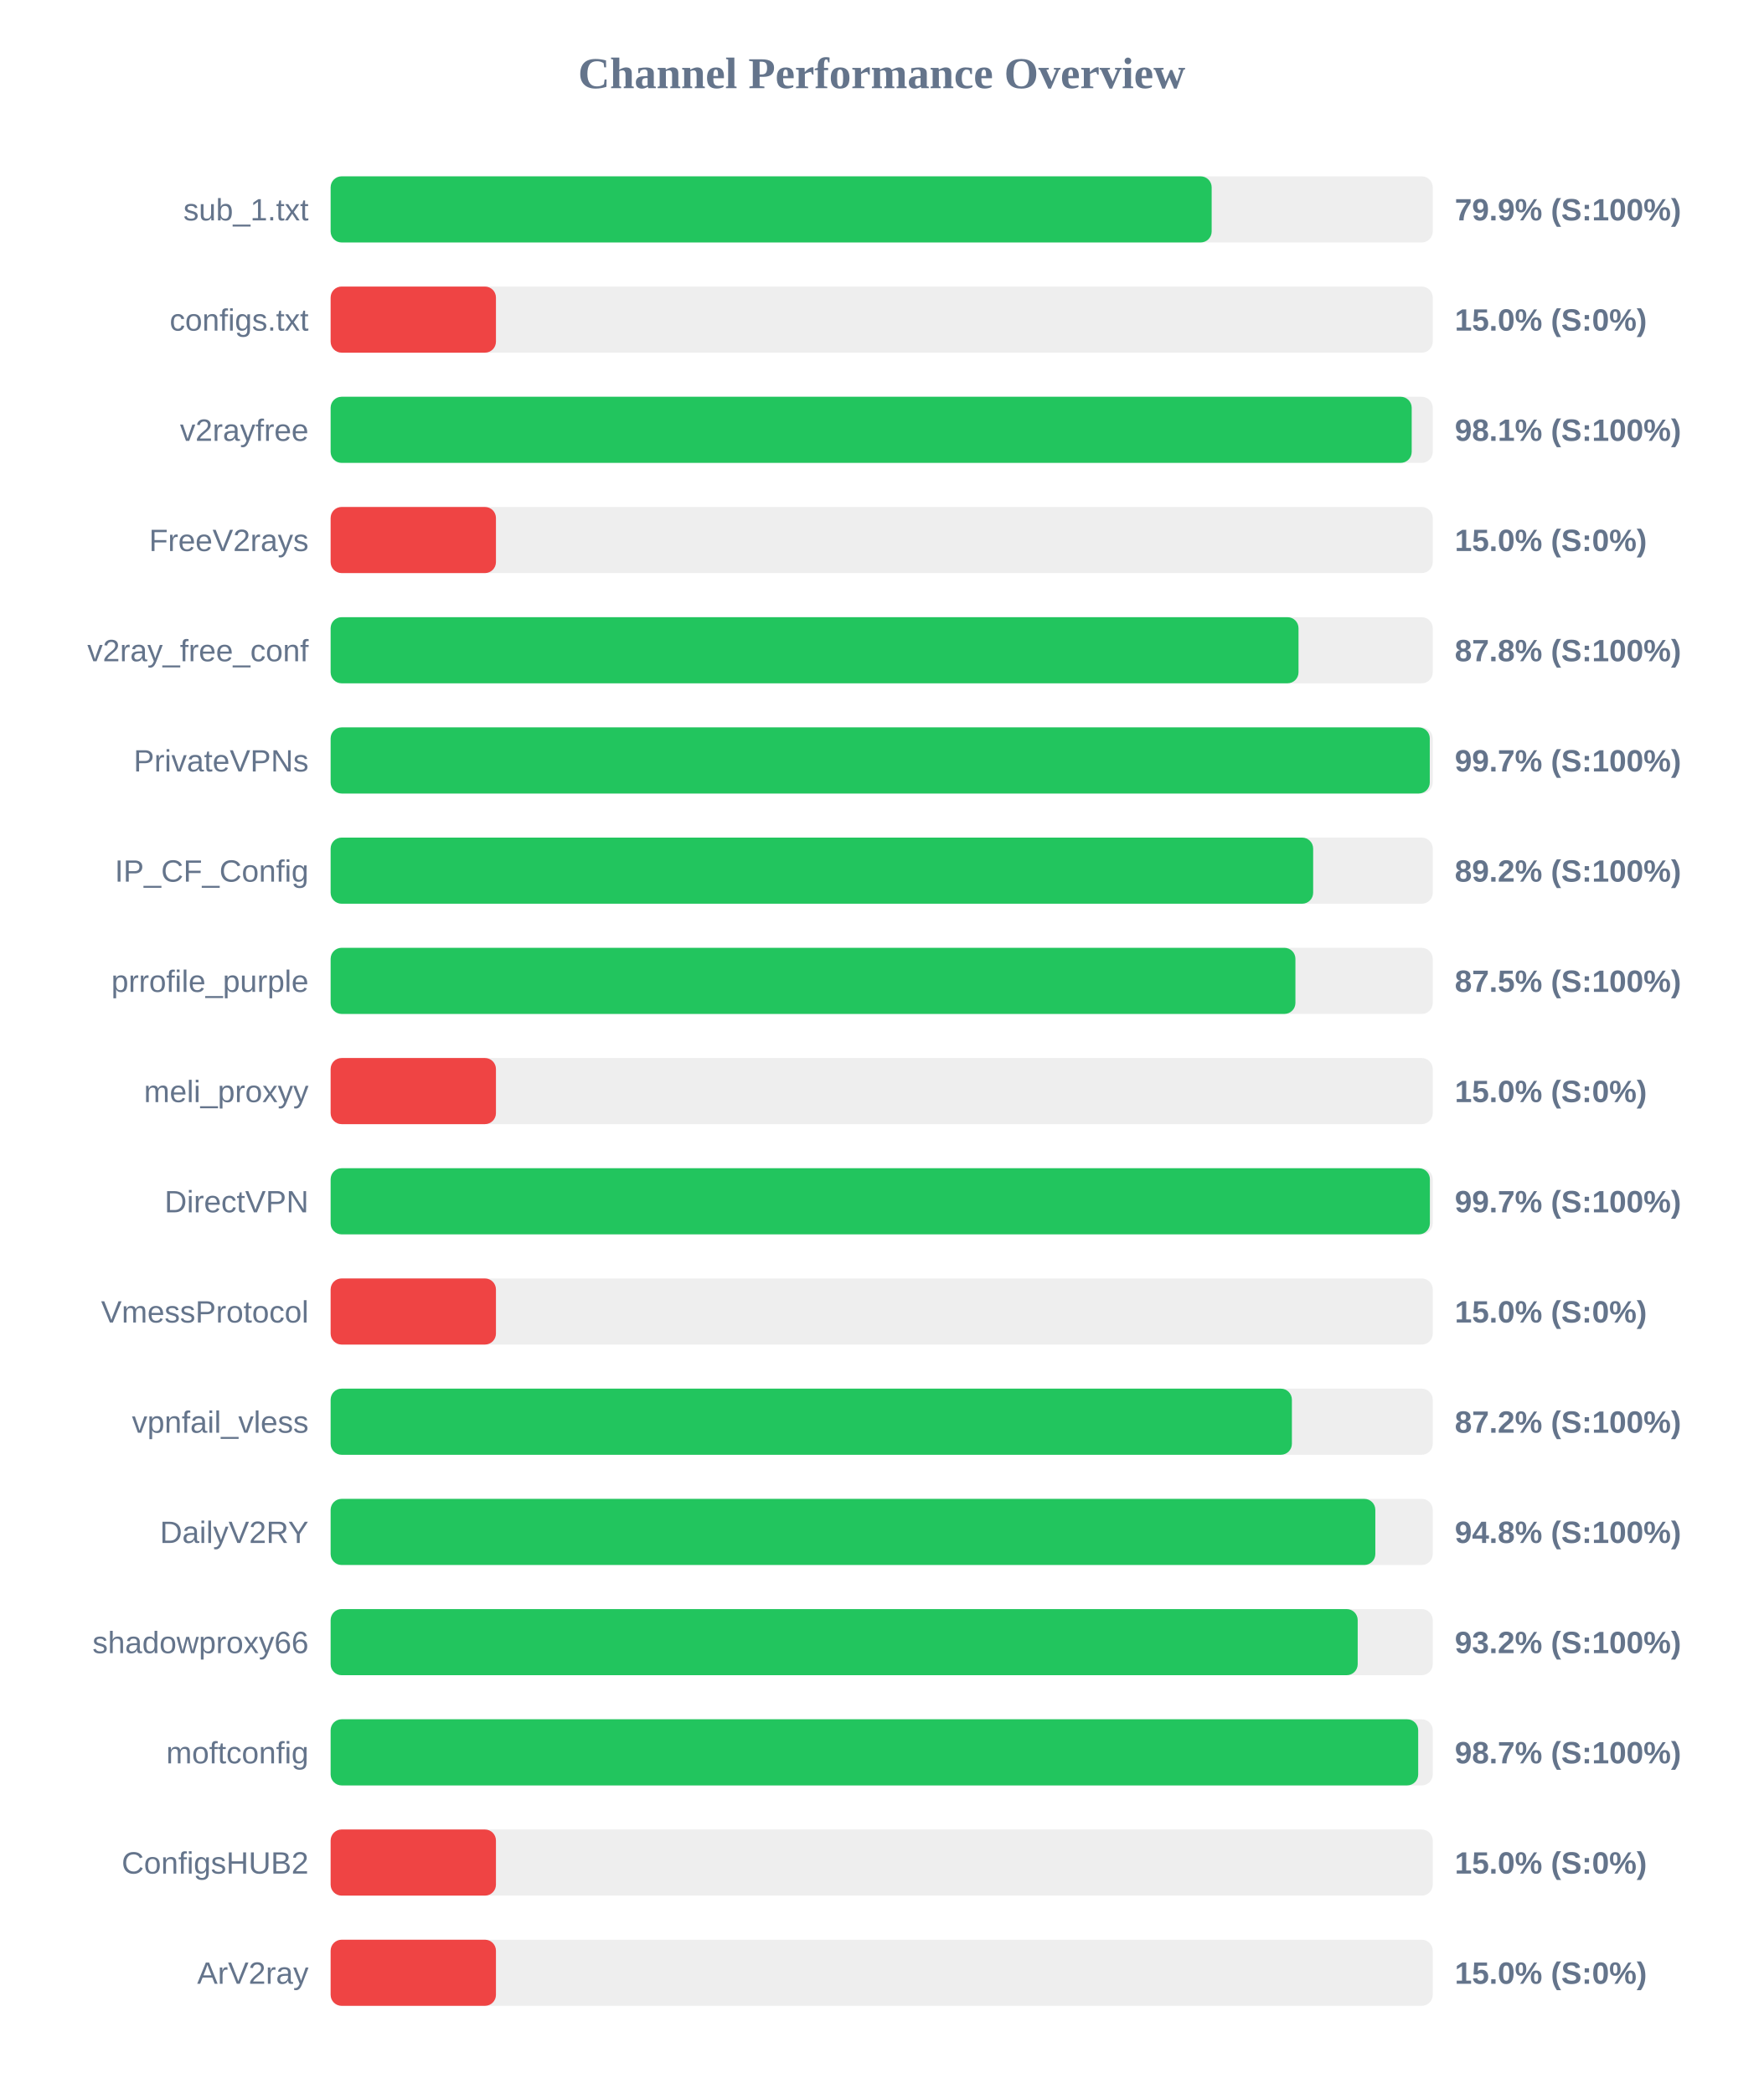
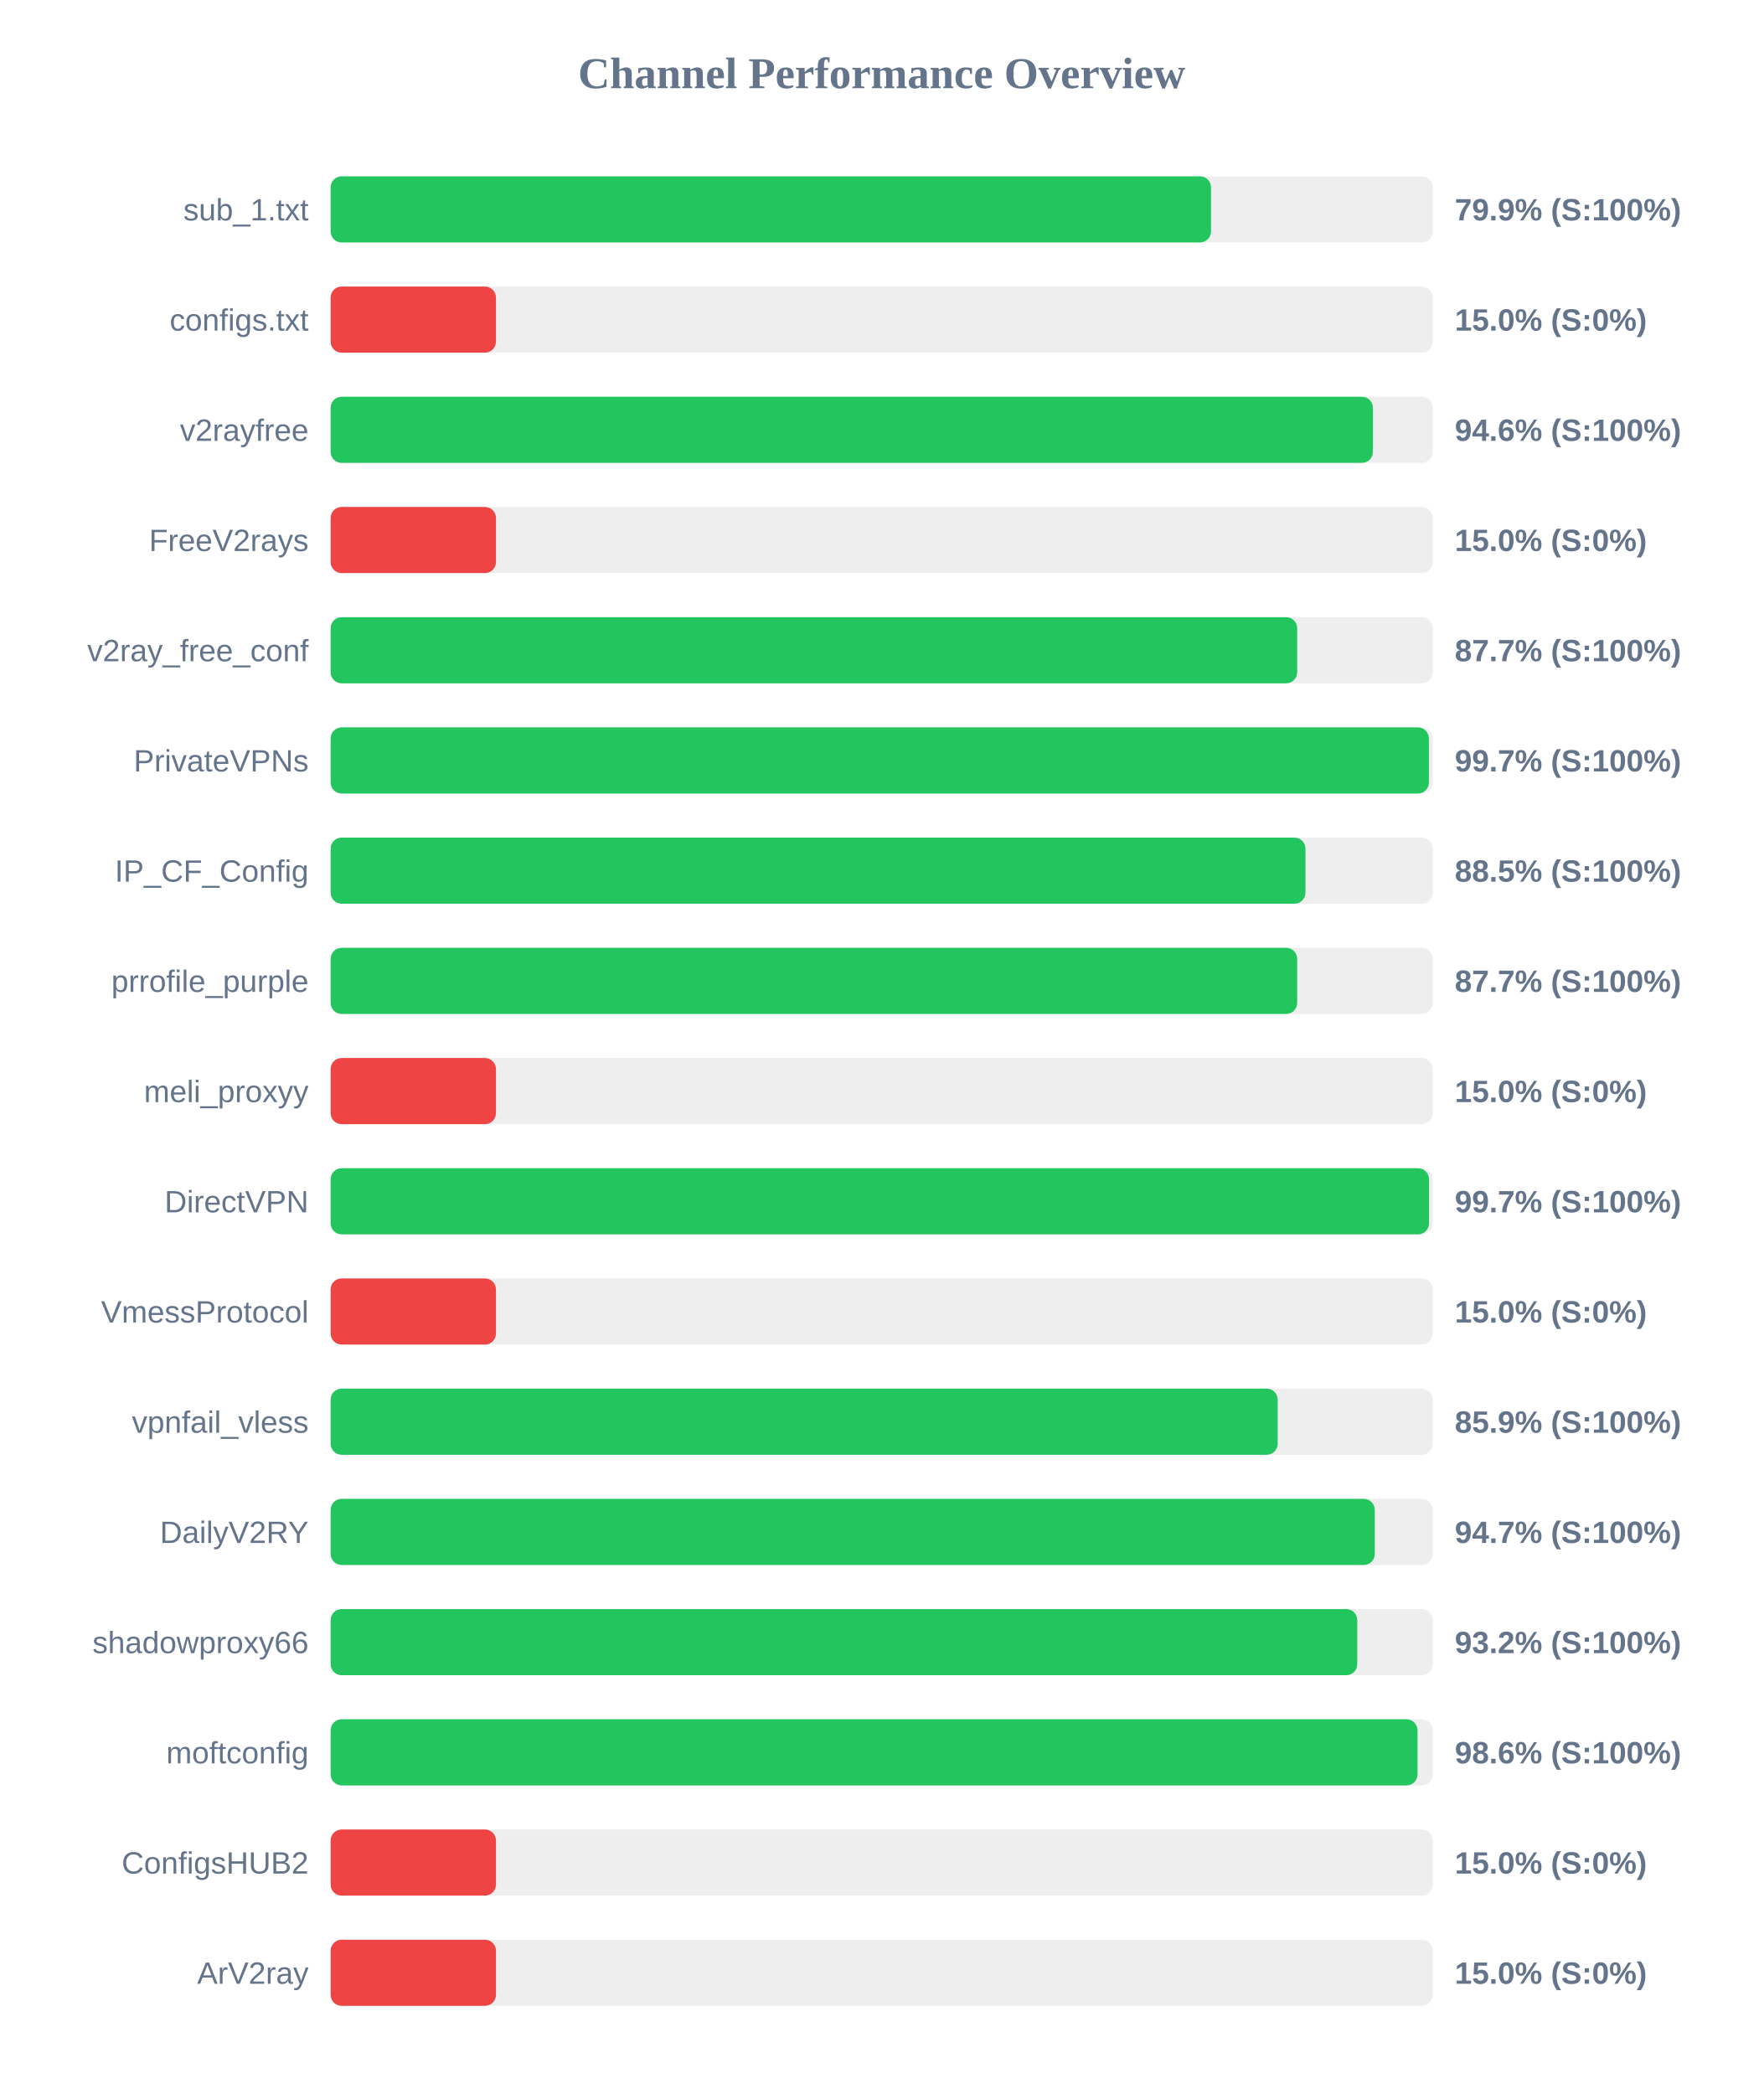
<svg xmlns="http://www.w3.org/2000/svg" width="800" height="950" version="1.1">
  <style>
        .row { font: 14px Arial; fill: #64748b; }
        .score { font: bold 14px Arial; fill: #64748b; }
    </style>
  <text x="400" y="40" text-anchor="middle" font-size="20px" font-weight="bold" fill="#64748b">Channel Performance Overview</text>
  <rect x="150" y="80" width="500" height="30" fill="#eee" rx="5" />
-   <rect x="150" y="80" width="399.7" height="30" fill="#22c55e" rx="5" />
+   <rect x="150" y="80" width="399.4" height="30" fill="#22c55e" rx="5" />
  <text x="140" y="100" text-anchor="end" class="row">sub_1.txt</text>
  <text x="660" y="100" text-anchor="start" class="score">79.9% (S:100%)</text>
  <rect x="150" y="130" width="500" height="30" fill="#eee" rx="5" />
  <rect x="150" y="130" width="75.0" height="30" fill="#ef4444" rx="5" />
  <text x="140" y="150" text-anchor="end" class="row">configs.txt</text>
  <text x="660" y="150" text-anchor="start" class="score">15.0% (S:0%)</text>
  <rect x="150" y="180" width="500" height="30" fill="#eee" rx="5" />
-   <rect x="150" y="180" width="490.45" height="30" fill="#22c55e" rx="5" />
+   <rect x="150" y="180" width="472.85" height="30" fill="#22c55e" rx="5" />
  <text x="140" y="200" text-anchor="end" class="row">v2rayfree</text>
-   <text x="660" y="200" text-anchor="start" class="score">98.1% (S:100%)</text>
+   <text x="660" y="200" text-anchor="start" class="score">94.6% (S:100%)</text>
  <rect x="150" y="230" width="500" height="30" fill="#eee" rx="5" />
  <rect x="150" y="230" width="75.0" height="30" fill="#ef4444" rx="5" />
  <text x="140" y="250" text-anchor="end" class="row">FreeV2rays</text>
  <text x="660" y="250" text-anchor="start" class="score">15.0% (S:0%)</text>
  <rect x="150" y="280" width="500" height="30" fill="#eee" rx="5" />
-   <rect x="150" y="280" width="439.1" height="30" fill="#22c55e" rx="5" />
+   <rect x="150" y="280" width="438.5" height="30" fill="#22c55e" rx="5" />
  <text x="140" y="300" text-anchor="end" class="row">v2ray_free_conf</text>
-   <text x="660" y="300" text-anchor="start" class="score">87.8% (S:100%)</text>
+   <text x="660" y="300" text-anchor="start" class="score">87.7% (S:100%)</text>
  <rect x="150" y="330" width="500" height="30" fill="#eee" rx="5" />
-   <rect x="150" y="330" width="498.65" height="30" fill="#22c55e" rx="5" />
+   <rect x="150" y="330" width="498.25" height="30" fill="#22c55e" rx="5" />
  <text x="140" y="350" text-anchor="end" class="row">PrivateVPNs</text>
  <text x="660" y="350" text-anchor="start" class="score">99.7% (S:100%)</text>
  <rect x="150" y="380" width="500" height="30" fill="#eee" rx="5" />
-   <rect x="150" y="380" width="445.75" height="30" fill="#22c55e" rx="5" />
+   <rect x="150" y="380" width="442.25" height="30" fill="#22c55e" rx="5" />
  <text x="140" y="400" text-anchor="end" class="row">IP_CF_Config</text>
-   <text x="660" y="400" text-anchor="start" class="score">89.2% (S:100%)</text>
+   <text x="660" y="400" text-anchor="start" class="score">88.5% (S:100%)</text>
  <rect x="150" y="430" width="500" height="30" fill="#eee" rx="5" />
-   <rect x="150" y="430" width="437.7" height="30" fill="#22c55e" rx="5" />
+   <rect x="150" y="430" width="438.5" height="30" fill="#22c55e" rx="5" />
  <text x="140" y="450" text-anchor="end" class="row">prrofile_purple</text>
-   <text x="660" y="450" text-anchor="start" class="score">87.5% (S:100%)</text>
+   <text x="660" y="450" text-anchor="start" class="score">87.7% (S:100%)</text>
  <rect x="150" y="480" width="500" height="30" fill="#eee" rx="5" />
  <rect x="150" y="480" width="75.0" height="30" fill="#ef4444" rx="5" />
  <text x="140" y="500" text-anchor="end" class="row">meli_proxyy</text>
  <text x="660" y="500" text-anchor="start" class="score">15.0% (S:0%)</text>
  <rect x="150" y="530" width="500" height="30" fill="#eee" rx="5" />
-   <rect x="150" y="530" width="498.7" height="30" fill="#22c55e" rx="5" />
+   <rect x="150" y="530" width="498.3" height="30" fill="#22c55e" rx="5" />
  <text x="140" y="550" text-anchor="end" class="row">DirectVPN</text>
  <text x="660" y="550" text-anchor="start" class="score">99.7% (S:100%)</text>
  <rect x="150" y="580" width="500" height="30" fill="#eee" rx="5" />
  <rect x="150" y="580" width="75.0" height="30" fill="#ef4444" rx="5" />
  <text x="140" y="600" text-anchor="end" class="row">VmessProtocol</text>
  <text x="660" y="600" text-anchor="start" class="score">15.0% (S:0%)</text>
  <rect x="150" y="630" width="500" height="30" fill="#eee" rx="5" />
-   <rect x="150" y="630" width="436.1" height="30" fill="#22c55e" rx="5" />
+   <rect x="150" y="630" width="429.65" height="30" fill="#22c55e" rx="5" />
  <text x="140" y="650" text-anchor="end" class="row">vpnfail_vless</text>
-   <text x="660" y="650" text-anchor="start" class="score">87.2% (S:100%)</text>
+   <text x="660" y="650" text-anchor="start" class="score">85.9% (S:100%)</text>
  <rect x="150" y="680" width="500" height="30" fill="#eee" rx="5" />
-   <rect x="150" y="680" width="473.95" height="30" fill="#22c55e" rx="5" />
+   <rect x="150" y="680" width="473.7" height="30" fill="#22c55e" rx="5" />
  <text x="140" y="700" text-anchor="end" class="row">DailyV2RY</text>
-   <text x="660" y="700" text-anchor="start" class="score">94.8% (S:100%)</text>
+   <text x="660" y="700" text-anchor="start" class="score">94.7% (S:100%)</text>
  <rect x="150" y="730" width="500" height="30" fill="#eee" rx="5" />
-   <rect x="150" y="730" width="465.95" height="30" fill="#22c55e" rx="5" />
+   <rect x="150" y="730" width="465.75" height="30" fill="#22c55e" rx="5" />
  <text x="140" y="750" text-anchor="end" class="row">shadowproxy66</text>
  <text x="660" y="750" text-anchor="start" class="score">93.2% (S:100%)</text>
  <rect x="150" y="780" width="500" height="30" fill="#eee" rx="5" />
-   <rect x="150" y="780" width="493.4" height="30" fill="#22c55e" rx="5" />
+   <rect x="150" y="780" width="493.1" height="30" fill="#22c55e" rx="5" />
  <text x="140" y="800" text-anchor="end" class="row">moftconfig</text>
-   <text x="660" y="800" text-anchor="start" class="score">98.7% (S:100%)</text>
+   <text x="660" y="800" text-anchor="start" class="score">98.6% (S:100%)</text>
  <rect x="150" y="830" width="500" height="30" fill="#eee" rx="5" />
  <rect x="150" y="830" width="75.0" height="30" fill="#ef4444" rx="5" />
  <text x="140" y="850" text-anchor="end" class="row">ConfigsHUB2</text>
  <text x="660" y="850" text-anchor="start" class="score">15.0% (S:0%)</text>
  <rect x="150" y="880" width="500" height="30" fill="#eee" rx="5" />
  <rect x="150" y="880" width="75.0" height="30" fill="#ef4444" rx="5" />
  <text x="140" y="900" text-anchor="end" class="row">ArV2ray</text>
  <text x="660" y="900" text-anchor="start" class="score">15.0% (S:0%)</text>
</svg>
